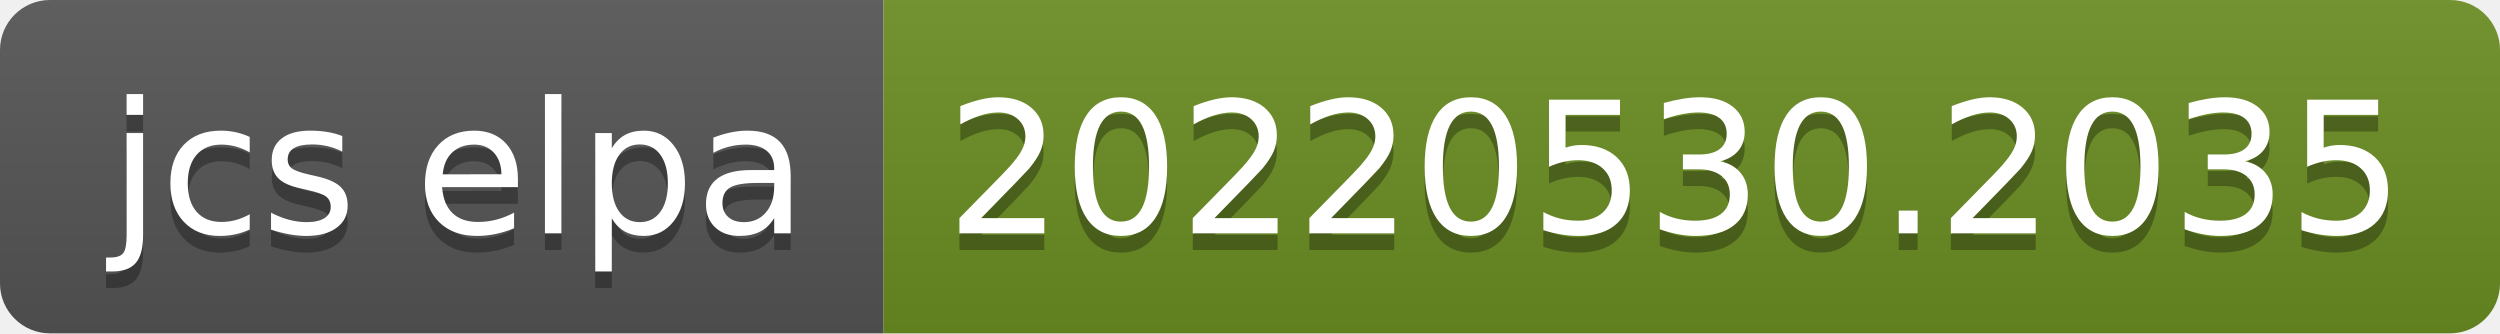
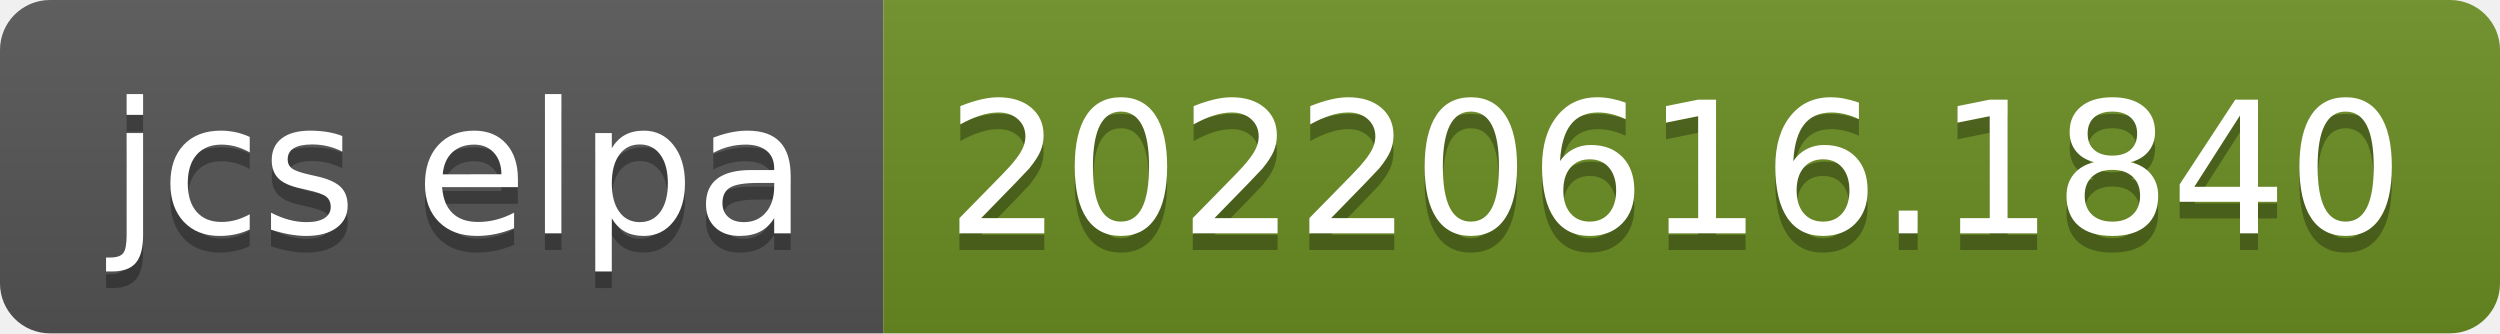
- <svg xmlns="http://www.w3.org/2000/svg" width="150" height="20" role="img" aria-label="jcs elpa: 20220530.2035">
+ <svg xmlns="http://www.w3.org/2000/svg" width="150" height="20" role="img" aria-label="jcs elpa: 20220616.1840">
  <linearGradient id="s" x2="0" y2="100%">
    <stop offset="0" stop-color="#bbb" stop-opacity=".1" />
    <stop offset="1" stop-opacity=".1" />
  </linearGradient>
  <clipPath id="r">
    <rect width="150" height="20" rx="3" fill="#fff" />
  </clipPath>
  <g clip-path="url(#r)">
    <rect width="53" height="20" fill="#555" />
    <rect x="53" width="97" height="20" fill="#6b8e23" />
    <rect width="150" height="20" fill="url(#s)" />
  </g>
  <g fill="#fff" text-anchor="middle" font-family="Verdana,Geneva,DejaVu Sans,sans-serif" text-rendering="geometricPrecision" font-size="110">
    <text aria-hidden="true" x="275" y="150" fill="#010101" fill-opacity=".3" transform="scale(.1)" textLength="430">jcs elpa</text>
    <text x="275" y="140" transform="scale(.1)" fill="#fff" textLength="430">jcs elpa</text>
-     <text aria-hidden="true" x="1005" y="150" fill="#010101" fill-opacity=".3" transform="scale(.1)" textLength="870">20220530.2035</text>
-     <text x="1005" y="140" transform="scale(.1)" fill="#fff" textLength="870">20220530.2035</text>
+     <text aria-hidden="true" x="1005" y="150" fill="#010101" fill-opacity=".3" transform="scale(.1)" textLength="870">20220616.1840</text>
+     <text x="1005" y="140" transform="scale(.1)" fill="#fff" textLength="870">20220616.1840</text>
  </g>
</svg>
